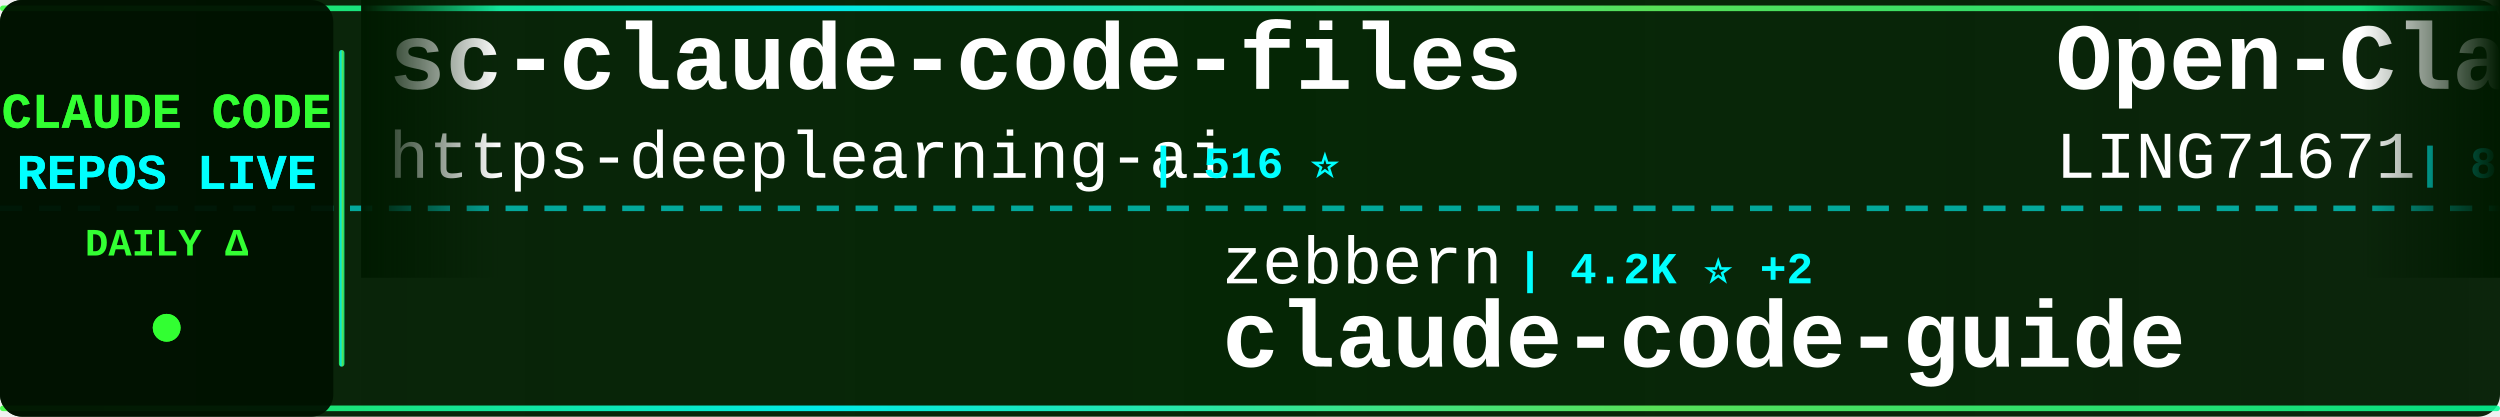
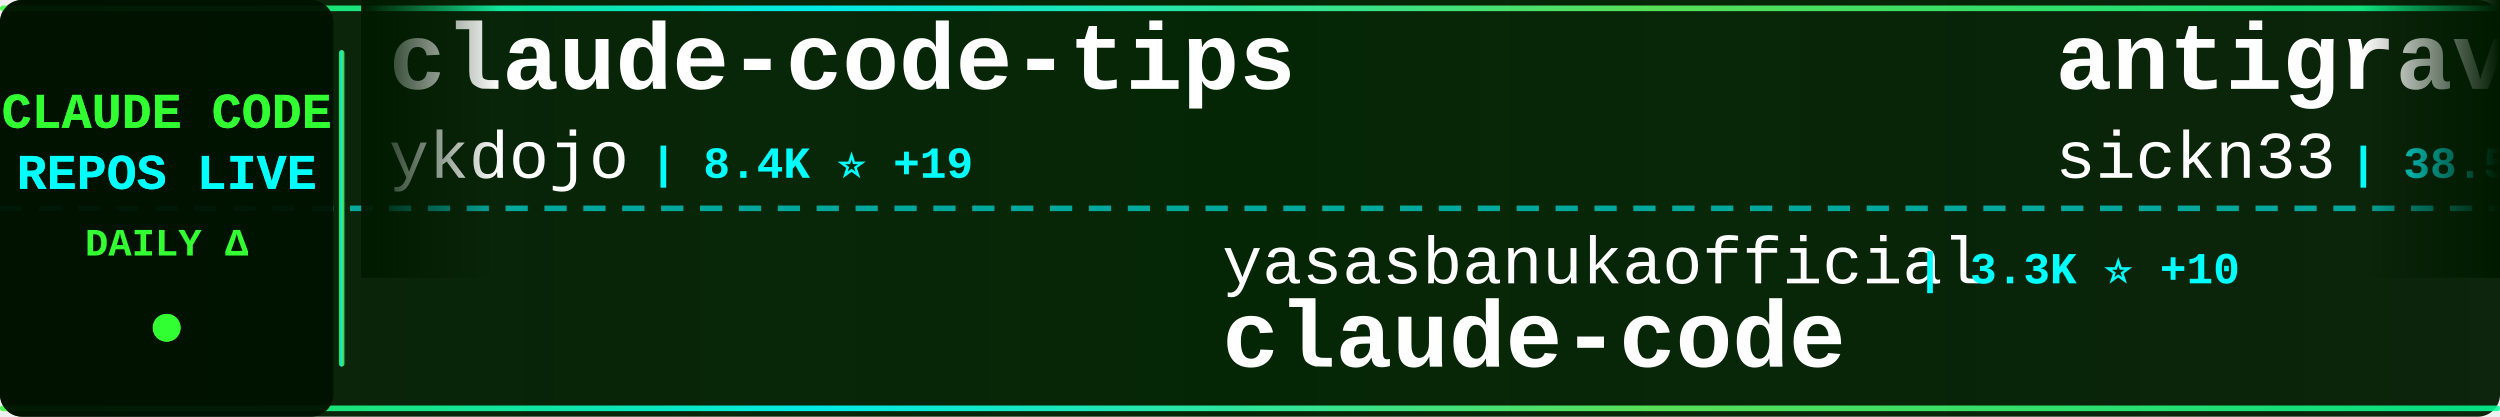
<svg xmlns="http://www.w3.org/2000/svg" width="900" height="150">
  <defs>
    <linearGradient id="tickerBg" x1="0%" y1="0%" x2="100%" y2="0%">
      <stop offset="0%" style="stop-color:#001a00;stop-opacity:0.95" />
      <stop offset="50%" style="stop-color:#002200;stop-opacity:0.98" />
      <stop offset="100%" style="stop-color:#001a00;stop-opacity:0.95" />
    </linearGradient>
    <linearGradient id="borderGrad" x1="0%" y1="0%" x2="100%" y2="0%">
      <stop offset="0%" style="stop-color:#33ff33;stop-opacity:0.85">
        <animate attributeName="stop-opacity" values="0.85;1;0.85" dur="2s" repeatCount="indefinite" />
      </stop>
      <stop offset="33%" style="stop-color:#00ffff;stop-opacity:0.9">
        <animate attributeName="stop-opacity" values="0.9;1;0.9" dur="2.2s" repeatCount="indefinite" />
      </stop>
      <stop offset="66%" style="stop-color:#66ff66;stop-opacity:0.85">
        <animate attributeName="stop-opacity" values="0.85;1;0.85" dur="1.8s" repeatCount="indefinite" />
      </stop>
      <stop offset="100%" style="stop-color:#00ff99;stop-opacity:0.85">
        <animate attributeName="stop-opacity" values="0.85;1;0.85" dur="2s" repeatCount="indefinite" />
      </stop>
    </linearGradient>
    <filter id="textGlow">
      <feGaussianBlur stdDeviation="0.1" result="coloredBlur" />
      <feMerge>
        <feMergeNode in="coloredBlur" />
        <feMergeNode in="SourceGraphic" />
      </feMerge>
    </filter>
    <filter id="metricGlow">
      <feGaussianBlur stdDeviation="0.2" result="coloredBlur" />
      <feMerge>
        <feMergeNode in="coloredBlur" />
        <feMergeNode in="SourceGraphic" />
      </feMerge>
    </filter>
    <linearGradient id="leftFade" x1="0%" y1="0%" x2="100%" y2="0%">
      <stop offset="0%" style="stop-color:#001a00;stop-opacity:1" />
      <stop offset="100%" style="stop-color:#001a00;stop-opacity:0" />
    </linearGradient>
    <linearGradient id="rightFade" x1="0%" y1="0%" x2="100%" y2="0%">
      <stop offset="0%" style="stop-color:#001a00;stop-opacity:0" />
      <stop offset="100%" style="stop-color:#001a00;stop-opacity:1" />
    </linearGradient>
  </defs>
  <rect width="900" height="150" fill="url(#tickerBg)" rx="8" />
  <rect x="0" y="2" width="900" height="2" fill="url(#borderGrad)" rx="1" />
  <rect x="0" y="146" width="900" height="2" fill="url(#borderGrad)" rx="1" />
  <line x1="0" y1="75" x2="900" y2="75" stroke="#00ffff" stroke-width="2" stroke-dasharray="8 6" opacity="0.6" />
  <rect x="0" y="0" width="120" height="150" fill="#001100" opacity="0.95" rx="8" />
  <text x="60" y="46" font-family="'Courier New', monospace" font-size="18" font-weight="bold" fill="#33ff33" text-anchor="middle" filter="url(#textGlow)">
    CLAUDE CODE
  </text>
  <text x="60" y="68" font-family="'Courier New', monospace" font-size="18" font-weight="bold" fill="#00ffff" text-anchor="middle" filter="url(#textGlow)">
    REPOS LIVE
  </text>
  <text x="60" y="92" font-family="'Courier New', monospace" font-size="14" font-weight="bold" fill="#33ff33" text-anchor="middle">
    DAILY Δ
  </text>
  <circle cx="60" cy="118" r="5" fill="#33ff33" filter="url(#metricGlow)">
    <animate attributeName="r" values="4;6;4" dur="1.5s" repeatCount="indefinite" />
    <animate attributeName="opacity" values="0.6;1;0.6" dur="1.5s" repeatCount="indefinite" />
  </circle>
  <rect x="122" y="18" width="2" height="114" fill="url(#borderGrad)" rx="1" />
  <clipPath id="tickerClip">
    <rect x="130" y="0" width="770" height="150" />
  </clipPath>
  <g clip-path="url(#tickerClip)">
    <g id="tickerItems">
      <animateTransform attributeName="transform" attributeType="XML" type="translate" from="0 0" to="-3000 0" dur="54s" repeatCount="indefinite" />
      <g transform="translate(0, 0)">
-         <text x="140" y="32" font-family="'Courier New', monospace" font-size="34" font-weight="bold" fill="#ffffff">sc-claude-code-files</text>
-         <text x="140" y="64" font-family="'Courier New', monospace" font-size="24" font-weight="normal" fill="#ffffff" opacity="1.0">https-deeplearning-ai</text>
-         <text x="414" y="64" font-family="'Courier New', monospace" font-size="16" font-weight="bold" fill="#00ffff"> | 516 ⭐</text>
+         <text x="140" y="32" font-family="'Courier New', monospace" font-size="34" font-weight="bold" fill="#ffffff">claude-code-tips</text>
+         <text x="140" y="64" font-family="'Courier New', monospace" font-size="24" font-weight="normal" fill="#ffffff" opacity="1.0">ykdojo</text>
+         <text x="234" y="64" font-family="'Courier New', monospace" font-size="16" font-weight="bold" fill="#00ffff"> | 8.4K ⭐ +19</text>
      </g>
      <g transform="translate(300, 0)">
-         <text x="140" y="102" font-family="'Courier New', monospace" font-size="24" font-weight="normal" fill="#ffffff" opacity="1.0">zebbern</text>
-         <text x="246" y="102" font-family="'Courier New', monospace" font-size="16" font-weight="bold" fill="#00ffff"> | 4.2K ⭐ +2</text>
-         <text x="140" y="132" font-family="'Courier New', monospace" font-size="34" font-weight="bold" fill="#ffffff">claude-code-guide</text>
+         <text x="140" y="102" font-family="'Courier New', monospace" font-size="24" font-weight="normal" fill="#ffffff" opacity="1.0">yasasbanukaofficial</text>
+         <text x="390" y="102" font-family="'Courier New', monospace" font-size="16" font-weight="bold" fill="#00ffff"> | 3.3K ⭐ +10</text>
+         <text x="140" y="132" font-family="'Courier New', monospace" font-size="34" font-weight="bold" fill="#ffffff">claude-code</text>
      </g>
      <g transform="translate(600, 0)">
-         <text x="140" y="32" font-family="'Courier New', monospace" font-size="34" font-weight="bold" fill="#ffffff">Open-ClaudeCode</text>
-         <text x="140" y="64" font-family="'Courier New', monospace" font-size="24" font-weight="normal" fill="#ffffff" opacity="1.0">LING71671</text>
-         <text x="270" y="64" font-family="'Courier New', monospace" font-size="16" font-weight="bold" fill="#00ffff"> | 855 ⭐ +4</text>
+         <text x="140" y="32" font-family="'Courier New', monospace" font-size="34" font-weight="bold" fill="#ffffff">antigravity-awesome-skil...</text>
+         <text x="140" y="64" font-family="'Courier New', monospace" font-size="24" font-weight="normal" fill="#ffffff" opacity="1.0">sickn33</text>
+         <text x="246" y="64" font-family="'Courier New', monospace" font-size="16" font-weight="bold" fill="#00ffff"> | 38.5K ⭐ +94</text>
      </g>
      <g transform="translate(900, 0)">
-         <text x="140" y="102" font-family="'Courier New', monospace" font-size="24" font-weight="normal" fill="#ffffff" opacity="1.0">repowise-dev</text>
-         <text x="306" y="102" font-family="'Courier New', monospace" font-size="16" font-weight="bold" fill="#00ffff"> | 1.1K ⭐ +4</text>
-         <text x="140" y="132" font-family="'Courier New', monospace" font-size="34" font-weight="bold" fill="#ffffff">claude-code-prompts</text>
+         <text x="140" y="102" font-family="'Courier New', monospace" font-size="24" font-weight="normal" fill="#ffffff" opacity="1.0">andrew-kramer-inno</text>
+         <text x="378" y="102" font-family="'Courier New', monospace" font-size="16" font-weight="bold" fill="#00ffff"> | 590 ⭐</text>
+         <text x="140" y="132" font-family="'Courier New', monospace" font-size="34" font-weight="bold" fill="#ffffff">claude-code-source-build</text>
      </g>
      <g transform="translate(1200, 0)">
-         <text x="140" y="32" font-family="'Courier New', monospace" font-size="34" font-weight="bold" fill="#ffffff">claude-code-system-promp...</text>
-         <text x="140" y="64" font-family="'Courier New', monospace" font-size="24" font-weight="normal" fill="#ffffff" opacity="1.0">Piebald-AI</text>
-         <text x="282" y="64" font-family="'Courier New', monospace" font-size="16" font-weight="bold" fill="#00ffff"> | 10.4K ⭐ +30</text>
+         <text x="140" y="32" font-family="'Courier New', monospace" font-size="34" font-weight="bold" fill="#ffffff">claude-code-ultimate-gui...</text>
+         <text x="140" y="64" font-family="'Courier New', monospace" font-size="24" font-weight="normal" fill="#ffffff" opacity="1.0">FlorianBruniaux</text>
+         <text x="342" y="64" font-family="'Courier New', monospace" font-size="16" font-weight="bold" fill="#00ffff"> | 4.5K ⭐ +14</text>
      </g>
      <g transform="translate(1500, 0)">
-         <text x="140" y="102" font-family="'Courier New', monospace" font-size="24" font-weight="normal" fill="#ffffff" opacity="1.0">tanbiralam</text>
-         <text x="282" y="102" font-family="'Courier New', monospace" font-size="16" font-weight="bold" fill="#00ffff"> | 1.7K ⭐ +5</text>
-         <text x="140" y="132" font-family="'Courier New', monospace" font-size="34" font-weight="bold" fill="#ffffff">claude-code</text>
+         <text x="140" y="102" font-family="'Courier New', monospace" font-size="24" font-weight="normal" fill="#ffffff" opacity="1.0">disler</text>
+         <text x="234" y="102" font-family="'Courier New', monospace" font-size="16" font-weight="bold" fill="#00ffff"> | 3.7K ⭐ +3</text>
+         <text x="140" y="132" font-family="'Courier New', monospace" font-size="34" font-weight="bold" fill="#ffffff">claude-code-hooks-master...</text>
      </g>
      <g transform="translate(1800, 0)">
        <text x="140" y="32" font-family="'Courier New', monospace" font-size="34" font-weight="bold" fill="#ffffff">claude-code</text>
-         <text x="140" y="64" font-family="'Courier New', monospace" font-size="24" font-weight="normal" fill="#ffffff" opacity="1.0">isboyjc</text>
-         <text x="246" y="64" font-family="'Courier New', monospace" font-size="16" font-weight="bold" fill="#00ffff"> | 156 ⭐</text>
+         <text x="140" y="64" font-family="'Courier New', monospace" font-size="24" font-weight="normal" fill="#ffffff" opacity="1.0">VineeTagarwaL-code</text>
+         <text x="378" y="64" font-family="'Courier New', monospace" font-size="16" font-weight="bold" fill="#00ffff"> | 275 ⭐</text>
      </g>
      <g transform="translate(2100, 0)">
-         <text x="140" y="102" font-family="'Courier New', monospace" font-size="24" font-weight="normal" fill="#ffffff" opacity="1.0">1rgs</text>
-         <text x="210" y="102" font-family="'Courier New', monospace" font-size="16" font-weight="bold" fill="#00ffff"> | 3.6K ⭐ +1</text>
-         <text x="140" y="132" font-family="'Courier New', monospace" font-size="34" font-weight="bold" fill="#ffffff">claude-code-proxy</text>
+         <text x="140" y="102" font-family="'Courier New', monospace" font-size="24" font-weight="normal" fill="#ffffff" opacity="1.0">Windy3f3f3f3f</text>
+         <text x="318" y="102" font-family="'Courier New', monospace" font-size="16" font-weight="bold" fill="#00ffff"> | 1.3K ⭐ +1</text>
+         <text x="140" y="132" font-family="'Courier New', monospace" font-size="34" font-weight="bold" fill="#ffffff">claude-code-from-scratch</text>
      </g>
      <g transform="translate(2400, 0)">
-         <text x="140" y="32" font-family="'Courier New', monospace" font-size="34" font-weight="bold" fill="#ffffff">edmunds-claude-code</text>
-         <text x="140" y="64" font-family="'Courier New', monospace" font-size="24" font-weight="normal" fill="#ffffff" opacity="1.0">edmund-io</text>
-         <text x="270" y="64" font-family="'Courier New', monospace" font-size="16" font-weight="bold" fill="#00ffff"> | 1.4K ⭐ +2</text>
+         <text x="140" y="32" font-family="'Courier New', monospace" font-size="34" font-weight="bold" fill="#ffffff">claude-code-rust</text>
+         <text x="140" y="64" font-family="'Courier New', monospace" font-size="24" font-weight="normal" fill="#ffffff" opacity="1.0">lorryjovens-hub</text>
+         <text x="342" y="64" font-family="'Courier New', monospace" font-size="16" font-weight="bold" fill="#00ffff"> | 1.6K ⭐ +5</text>
      </g>
      <g transform="translate(2700, 0)">
-         <text x="140" y="102" font-family="'Courier New', monospace" font-size="24" font-weight="normal" fill="#ffffff" opacity="1.0">ding113</text>
-         <text x="246" y="102" font-family="'Courier New', monospace" font-size="16" font-weight="bold" fill="#00ffff"> | 2.9K ⭐ +10</text>
-         <text x="140" y="132" font-family="'Courier New', monospace" font-size="34" font-weight="bold" fill="#ffffff">claude-code-hub</text>
+         <text x="140" y="102" font-family="'Courier New', monospace" font-size="24" font-weight="normal" fill="#ffffff" opacity="1.0">alirezarezvani</text>
+         <text x="330" y="102" font-family="'Courier New', monospace" font-size="16" font-weight="bold" fill="#00ffff"> | 16.0K ⭐ +106</text>
+         <text x="140" y="132" font-family="'Courier New', monospace" font-size="34" font-weight="bold" fill="#ffffff">claude-skills</text>
      </g>
      <g transform="translate(3000, 0)">
-         <text x="140" y="32" font-family="'Courier New', monospace" font-size="34" font-weight="bold" fill="#ffffff">sc-claude-code-files</text>
-         <text x="140" y="64" font-family="'Courier New', monospace" font-size="24" font-weight="normal" fill="#ffffff" opacity="1.0">https-deeplearning-ai</text>
-         <text x="414" y="64" font-family="'Courier New', monospace" font-size="16" font-weight="bold" fill="#00ffff"> | 516 ⭐</text>
+         <text x="140" y="32" font-family="'Courier New', monospace" font-size="34" font-weight="bold" fill="#ffffff">claude-code-tips</text>
+         <text x="140" y="64" font-family="'Courier New', monospace" font-size="24" font-weight="normal" fill="#ffffff" opacity="1.0">ykdojo</text>
+         <text x="234" y="64" font-family="'Courier New', monospace" font-size="16" font-weight="bold" fill="#00ffff"> | 8.4K ⭐ +19</text>
      </g>
      <g transform="translate(3300, 0)">
-         <text x="140" y="102" font-family="'Courier New', monospace" font-size="24" font-weight="normal" fill="#ffffff" opacity="1.0">zebbern</text>
-         <text x="246" y="102" font-family="'Courier New', monospace" font-size="16" font-weight="bold" fill="#00ffff"> | 4.2K ⭐ +2</text>
-         <text x="140" y="132" font-family="'Courier New', monospace" font-size="34" font-weight="bold" fill="#ffffff">claude-code-guide</text>
+         <text x="140" y="102" font-family="'Courier New', monospace" font-size="24" font-weight="normal" fill="#ffffff" opacity="1.0">yasasbanukaofficial</text>
+         <text x="390" y="102" font-family="'Courier New', monospace" font-size="16" font-weight="bold" fill="#00ffff"> | 3.3K ⭐ +10</text>
+         <text x="140" y="132" font-family="'Courier New', monospace" font-size="34" font-weight="bold" fill="#ffffff">claude-code</text>
      </g>
      <g transform="translate(3600, 0)">
-         <text x="140" y="32" font-family="'Courier New', monospace" font-size="34" font-weight="bold" fill="#ffffff">Open-ClaudeCode</text>
-         <text x="140" y="64" font-family="'Courier New', monospace" font-size="24" font-weight="normal" fill="#ffffff" opacity="1.0">LING71671</text>
-         <text x="270" y="64" font-family="'Courier New', monospace" font-size="16" font-weight="bold" fill="#00ffff"> | 855 ⭐ +4</text>
+         <text x="140" y="32" font-family="'Courier New', monospace" font-size="34" font-weight="bold" fill="#ffffff">antigravity-awesome-skil...</text>
+         <text x="140" y="64" font-family="'Courier New', monospace" font-size="24" font-weight="normal" fill="#ffffff" opacity="1.0">sickn33</text>
+         <text x="246" y="64" font-family="'Courier New', monospace" font-size="16" font-weight="bold" fill="#00ffff"> | 38.5K ⭐ +94</text>
      </g>
      <g transform="translate(3900, 0)">
-         <text x="140" y="102" font-family="'Courier New', monospace" font-size="24" font-weight="normal" fill="#ffffff" opacity="1.0">repowise-dev</text>
-         <text x="306" y="102" font-family="'Courier New', monospace" font-size="16" font-weight="bold" fill="#00ffff"> | 1.1K ⭐ +4</text>
-         <text x="140" y="132" font-family="'Courier New', monospace" font-size="34" font-weight="bold" fill="#ffffff">claude-code-prompts</text>
+         <text x="140" y="102" font-family="'Courier New', monospace" font-size="24" font-weight="normal" fill="#ffffff" opacity="1.0">andrew-kramer-inno</text>
+         <text x="378" y="102" font-family="'Courier New', monospace" font-size="16" font-weight="bold" fill="#00ffff"> | 590 ⭐</text>
+         <text x="140" y="132" font-family="'Courier New', monospace" font-size="34" font-weight="bold" fill="#ffffff">claude-code-source-build</text>
      </g>
    </g>
  </g>
  <rect x="130" y="0" width="50" height="100" fill="url(#leftFade)" />
  <rect x="850" y="0" width="50" height="100" fill="url(#rightFade)" />
</svg>
